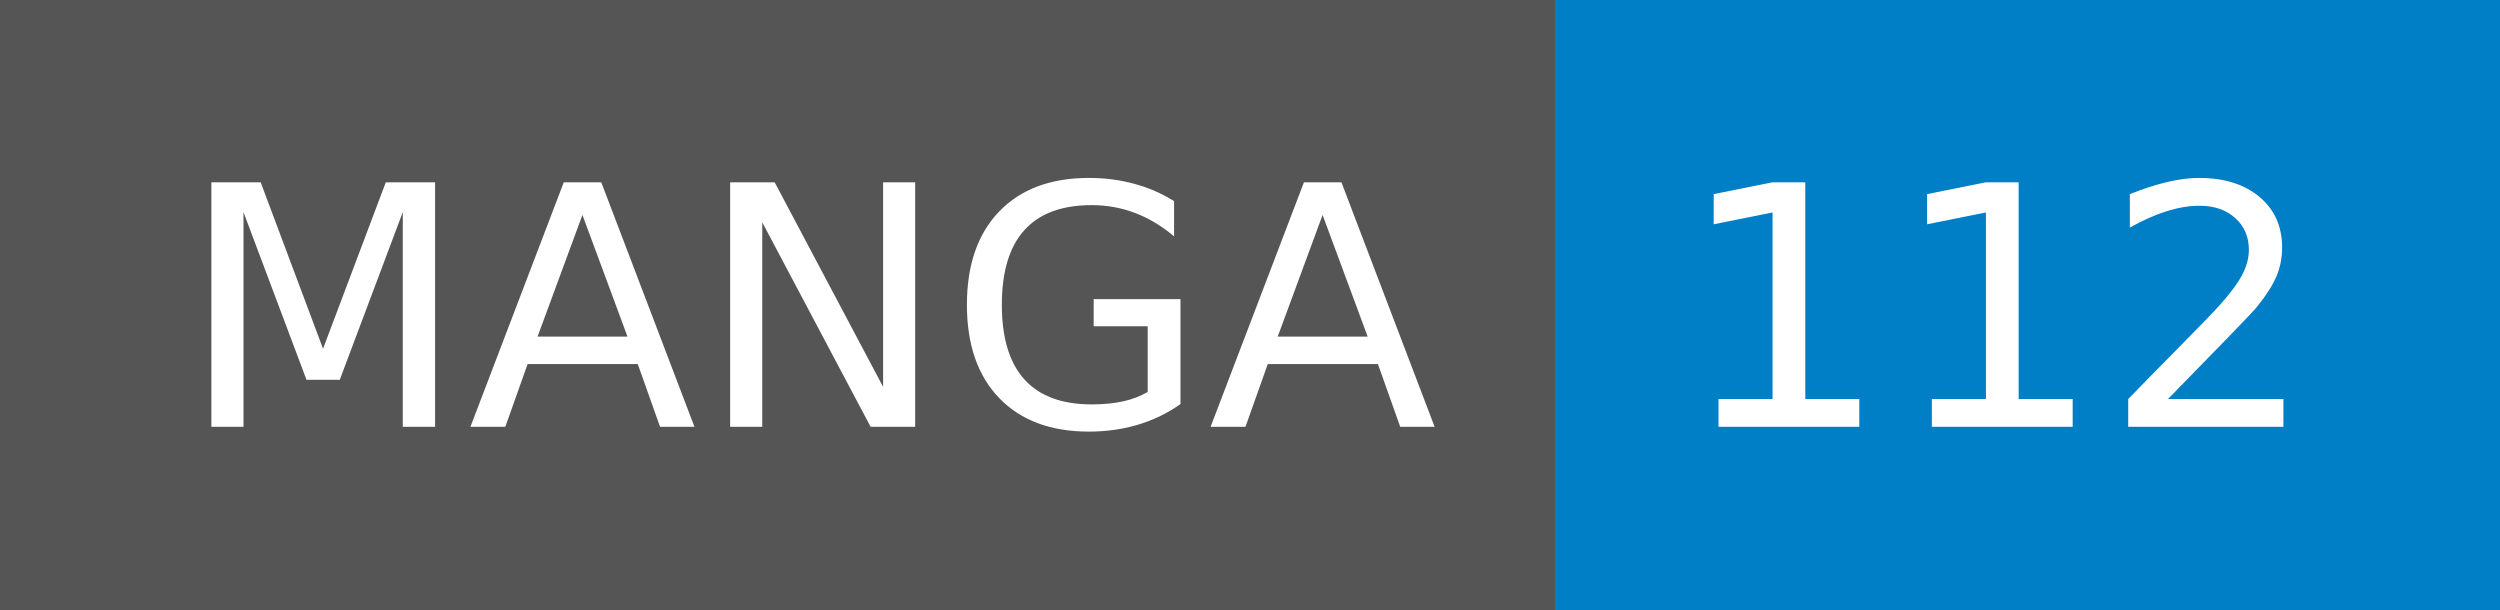
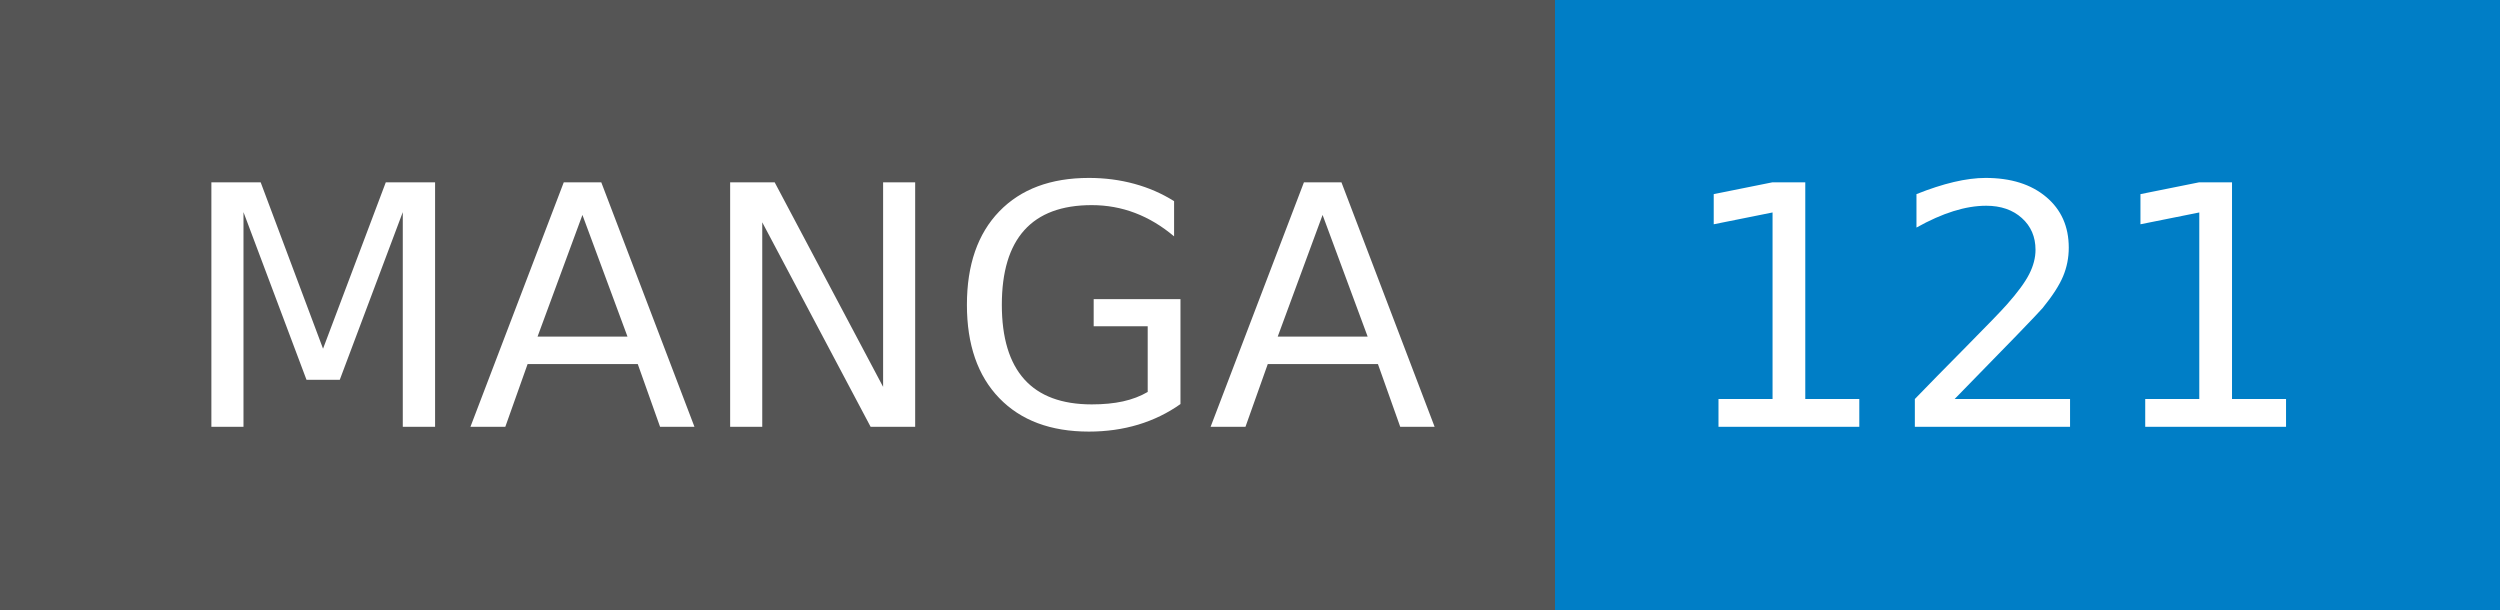
- <svg xmlns="http://www.w3.org/2000/svg" width="82" height="20" role="img" aria-label="MANGA: 112">
+ <svg xmlns="http://www.w3.org/2000/svg" width="82" height="20" role="img" aria-label="MANGA: 121">
  <g shape-rendering="crispEdges">
    <rect width="51" height="20" fill="#555" />
    <rect x="51" width="31" height="20" fill="#007ec6" />
  </g>
  <g fill="#fff" text-anchor="middle" font-family="Verdana,Geneva,DejaVu Sans,sans-serif" text-rendering="geometricPrecision" font-size="110">
    <text x="265" y="140" transform="scale(.1)" fill="#fff" textLength="410">MANGA</text>
-     <text x="655" y="140" transform="scale(.1)" fill="#fff" textLength="210">112</text>
+     <text x="655" y="140" transform="scale(.1)" fill="#fff" textLength="210">121</text>
  </g>
</svg>
